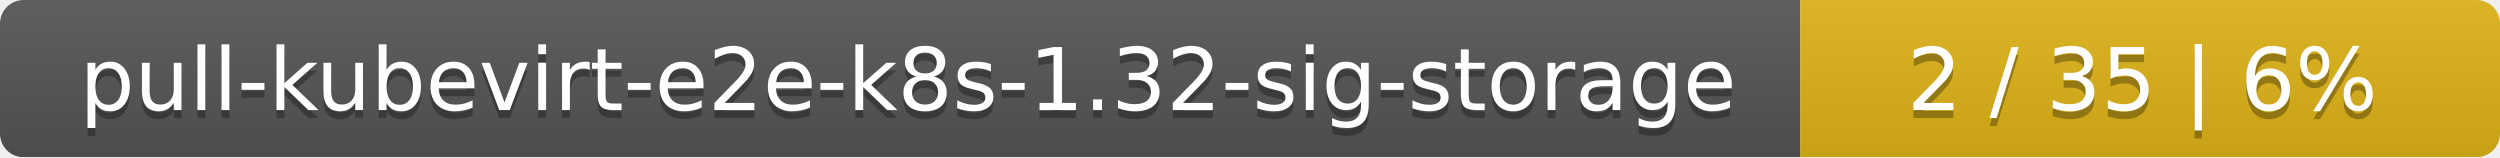
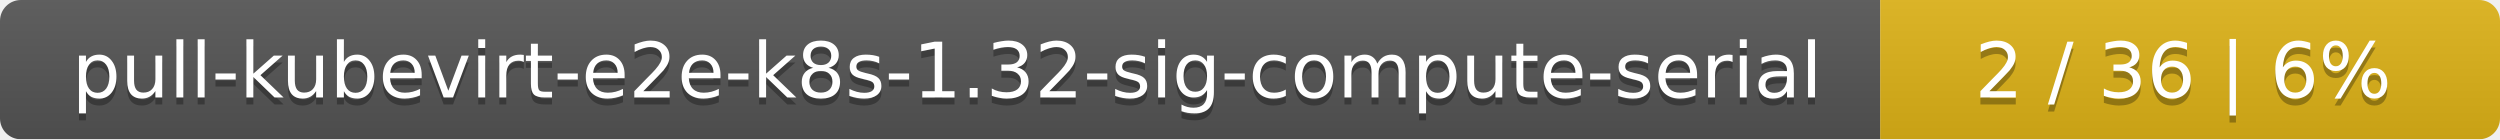
- <svg xmlns="http://www.w3.org/2000/svg" width="318" height="20">
+ <svg xmlns="http://www.w3.org/2000/svg" width="359" height="20">
  <linearGradient id="smooth" x2="0" y2="100%">
    <stop offset="0" stop-color="#bbb" stop-opacity=".1" />
    <stop offset="1" stop-opacity=".1" />
  </linearGradient>
  <mask id="round">
-     <rect width="318" height="20" rx="3" fill="#fff" />
+     <rect width="359" height="20" rx="3" fill="#fff" />
  </mask>
  <g mask="url(#round)">
-     <rect width="229" height="20" fill="#555" />
-     <rect x="229" width="89" height="20" fill="#dfb317" />
-     <rect width="318" height="20" fill="url(#smooth)" />
+     <rect width="270" height="20" fill="#555" />
+     <rect x="270" width="89" height="20" fill="#dfb317" />
+     <rect width="359" height="20" fill="url(#smooth)" />
  </g>
  <g fill="#fff" text-anchor="middle" font-family="DejaVu Sans,Verdana,Geneva,sans-serif" font-size="11">
-     <text x="115.5" y="15" fill="#010101" fill-opacity=".3">pull-kubevirt-e2e-k8s-1.32-sig-storage</text>
-     <text x="115.5" y="14">pull-kubevirt-e2e-k8s-1.32-sig-storage</text>
-     <text x="272.5" y="15" fill="#010101" fill-opacity=".3">2 / 35    |    6%</text>
-     <text x="272.5" y="14">2 / 35    |    6%</text>
+     <text x="136" y="15" fill="#010101" fill-opacity=".3">pull-kubevirt-e2e-k8s-1.32-sig-compute-serial</text>
+     <text x="136" y="14">pull-kubevirt-e2e-k8s-1.32-sig-compute-serial</text>
+     <text x="313.5" y="15" fill="#010101" fill-opacity=".3">2 / 36    |    6%</text>
+     <text x="313.5" y="14">2 / 36    |    6%</text>
  </g>
</svg>
